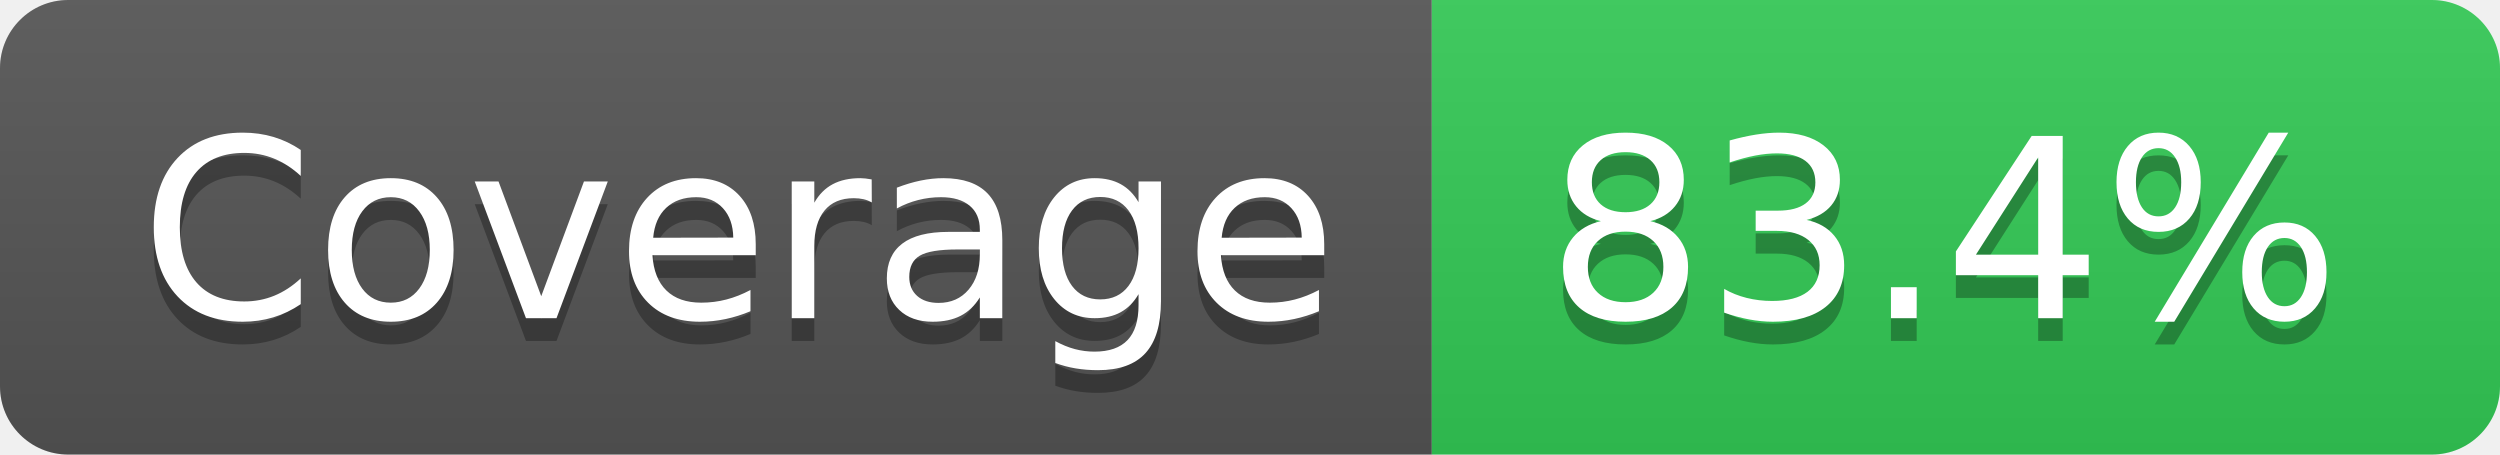
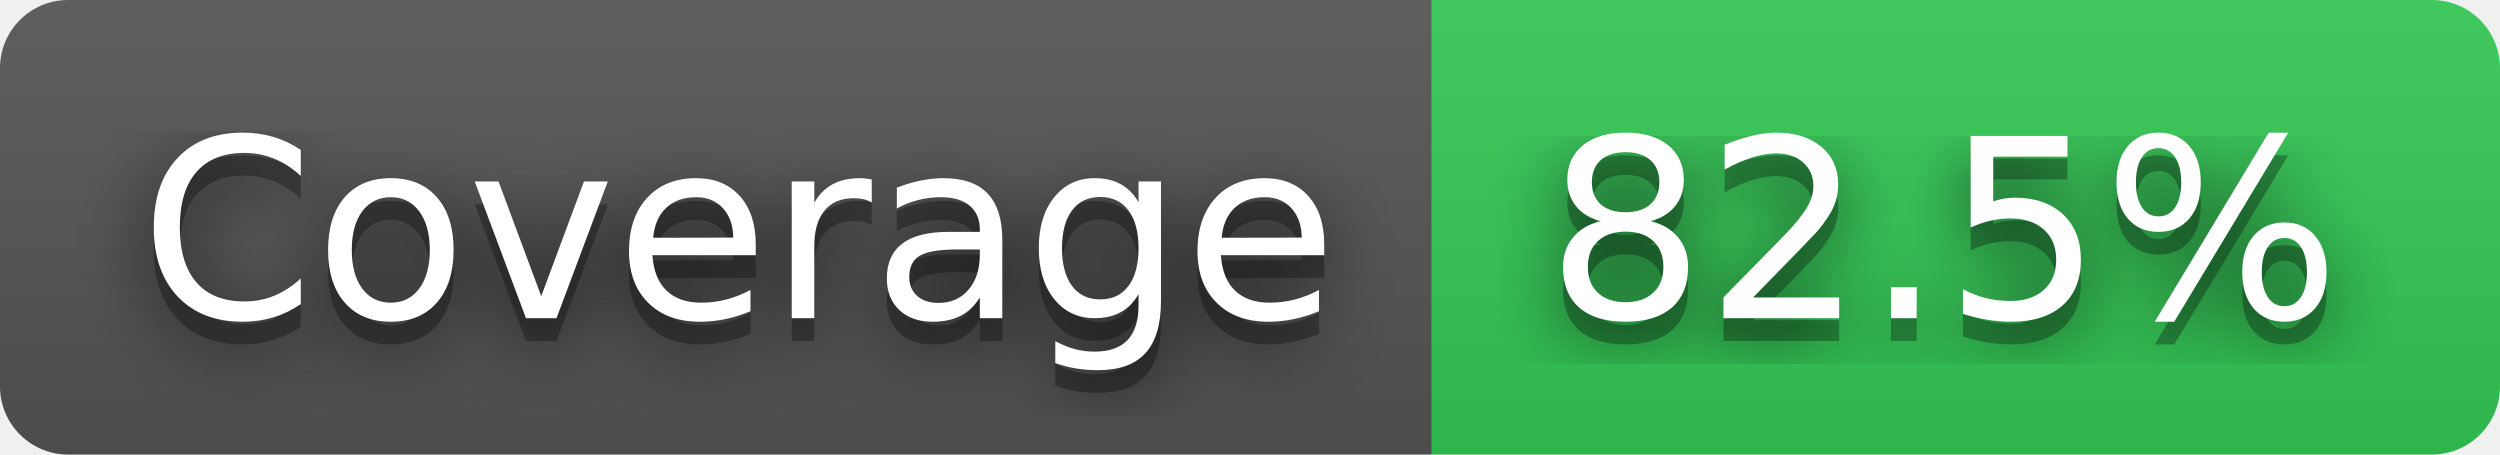
- <svg xmlns="http://www.w3.org/2000/svg" width="110" height="20" role="img" aria-label="Coverage: 83.4%">
+ <svg xmlns="http://www.w3.org/2000/svg" width="110" height="20" role="img" aria-label="Coverage: 82.5%">
+   <filter id="blur">
+     <feGaussianBlur stdDeviation="16" />
+   </filter>
  <linearGradient id="s" x2="0" y2="100%">
    <stop offset="0" stop-color="#bbb" stop-opacity=".1" />
    <stop offset="1" stop-opacity=".1" />
  </linearGradient>
  <clipPath id="r">
-     <rect width="110" height="20" rx="3" fill="#fff" />
+     <rect width="110" height="20" rx="3" />
  </clipPath>
  <g clip-path="url(#r)">
    <rect width="63" height="20" fill="#555" />
    <rect x="63" width="47" height="20" fill="#33cb56" />
    <rect width="110" height="20" fill="url(#s)" />
  </g>
  <g fill="#fff" text-anchor="middle" font-family="Verdana,Geneva,DejaVu Sans,sans-serif" text-rendering="geometricPrecision" font-size="110">
-     <text aria-hidden="true" x="325" y="150" fill="#010101" fill-opacity=".3" transform="scale(.1)" textLength="530">Coverage</text>
-     <text x="325" y="140" transform="scale(.1)" fill="#fff" textLength="530">Coverage</text>
-     <text aria-hidden="true" x="855" y="150" fill="#010101" fill-opacity=".3" transform="scale(.1)" textLength="370">83.4%</text>
-     <text x="855" y="140" transform="scale(.1)" fill="#fff" textLength="370">83.4%</text>
+     <g transform="scale(.1)">
+       <g aria-hidden="true" fill="#010101">
+         <text x="325" y="150" fill-opacity=".8" filter="url(#blur)" textLength="530">Coverage</text>
+         <text x="325" y="150" fill-opacity=".3" textLength="530">Coverage</text>
+       </g>
+       <text x="325" y="140" textLength="530">Coverage</text>
+     </g>
+     <g transform="scale(.1)">
+       <g aria-hidden="true" fill="#010101">
+         <text x="855" y="150" fill-opacity=".8" filter="url(#blur)" textLength="370">82.5%</text>
+         <text x="855" y="150" fill-opacity=".3" textLength="370">82.5%</text>
+       </g>
+       <text x="855" y="140" textLength="370">82.5%</text>
+     </g>
  </g>
</svg>
